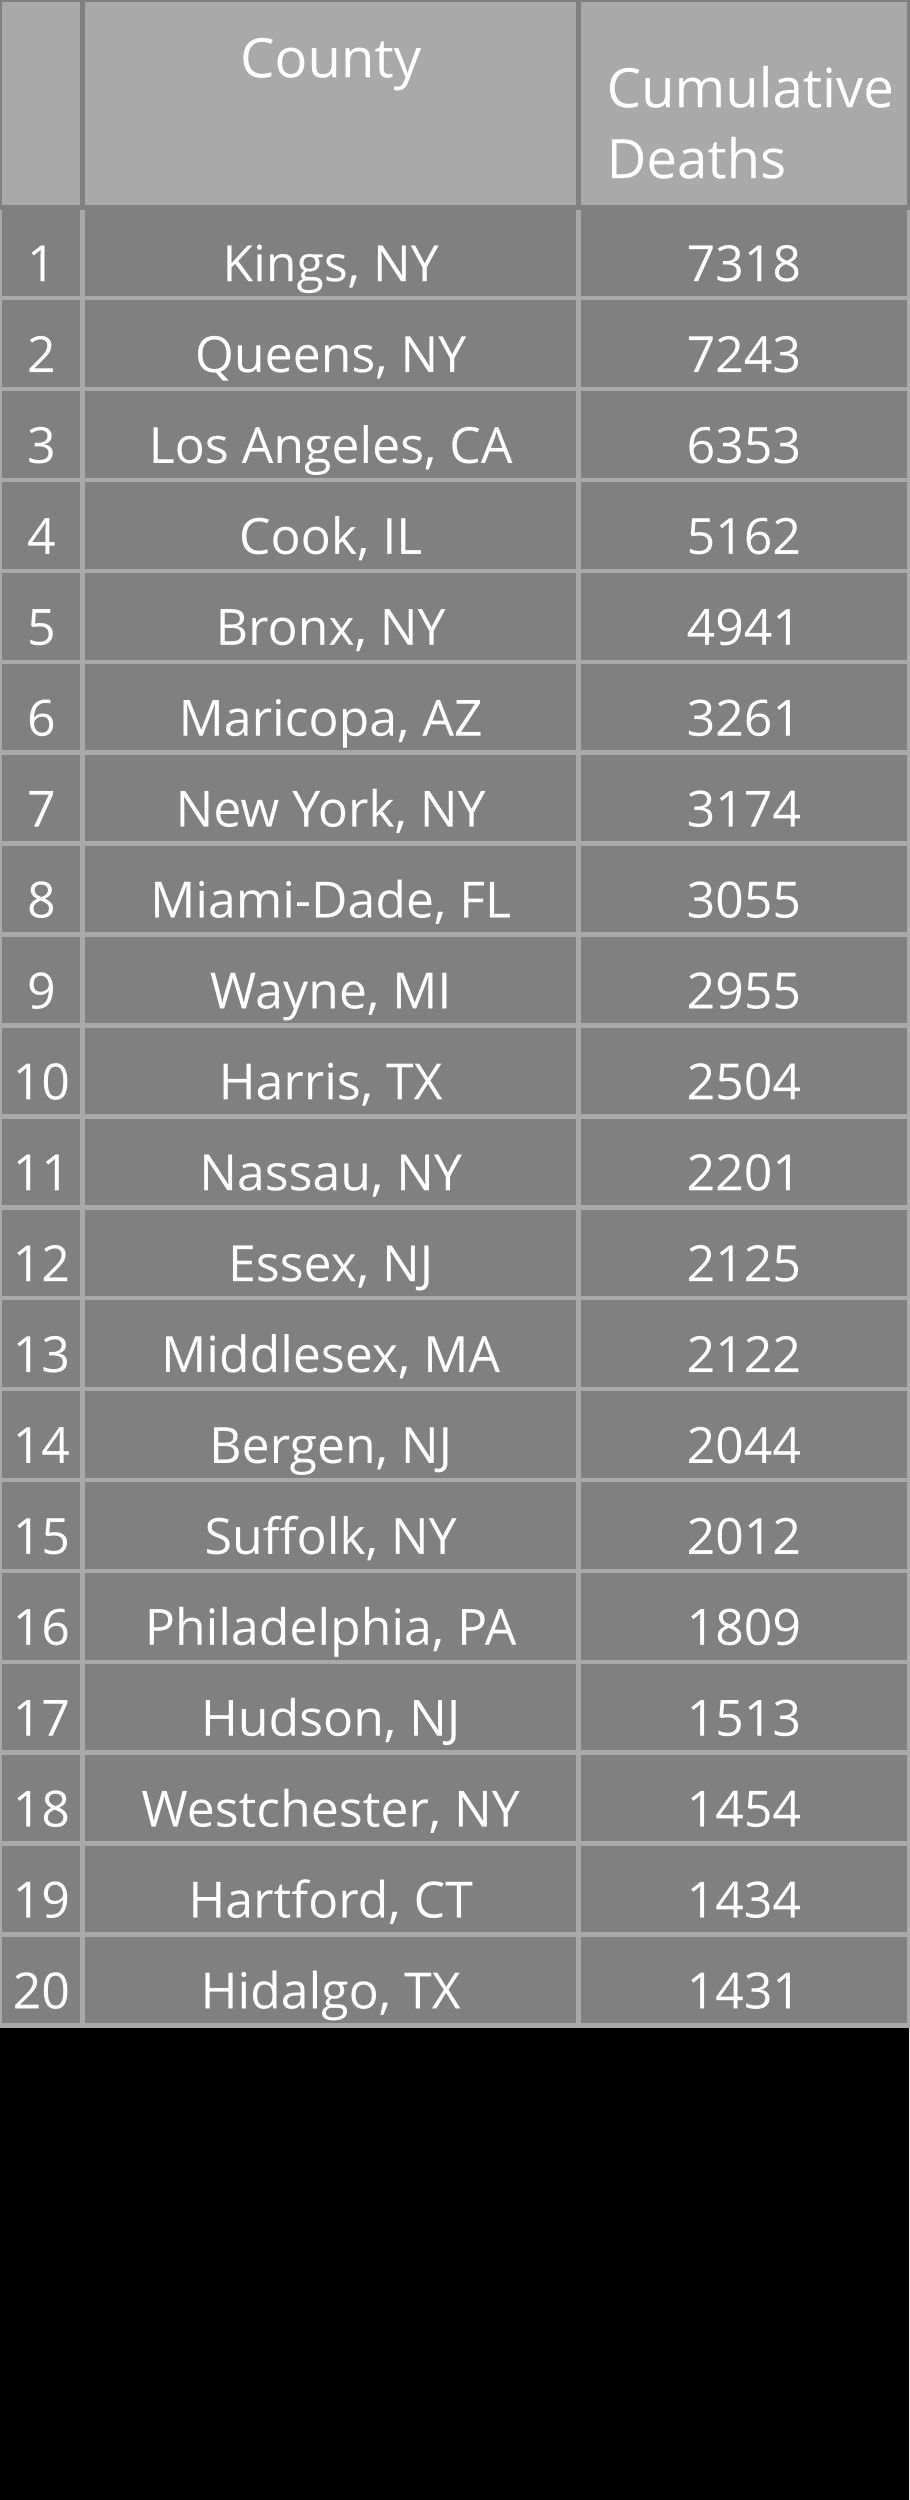
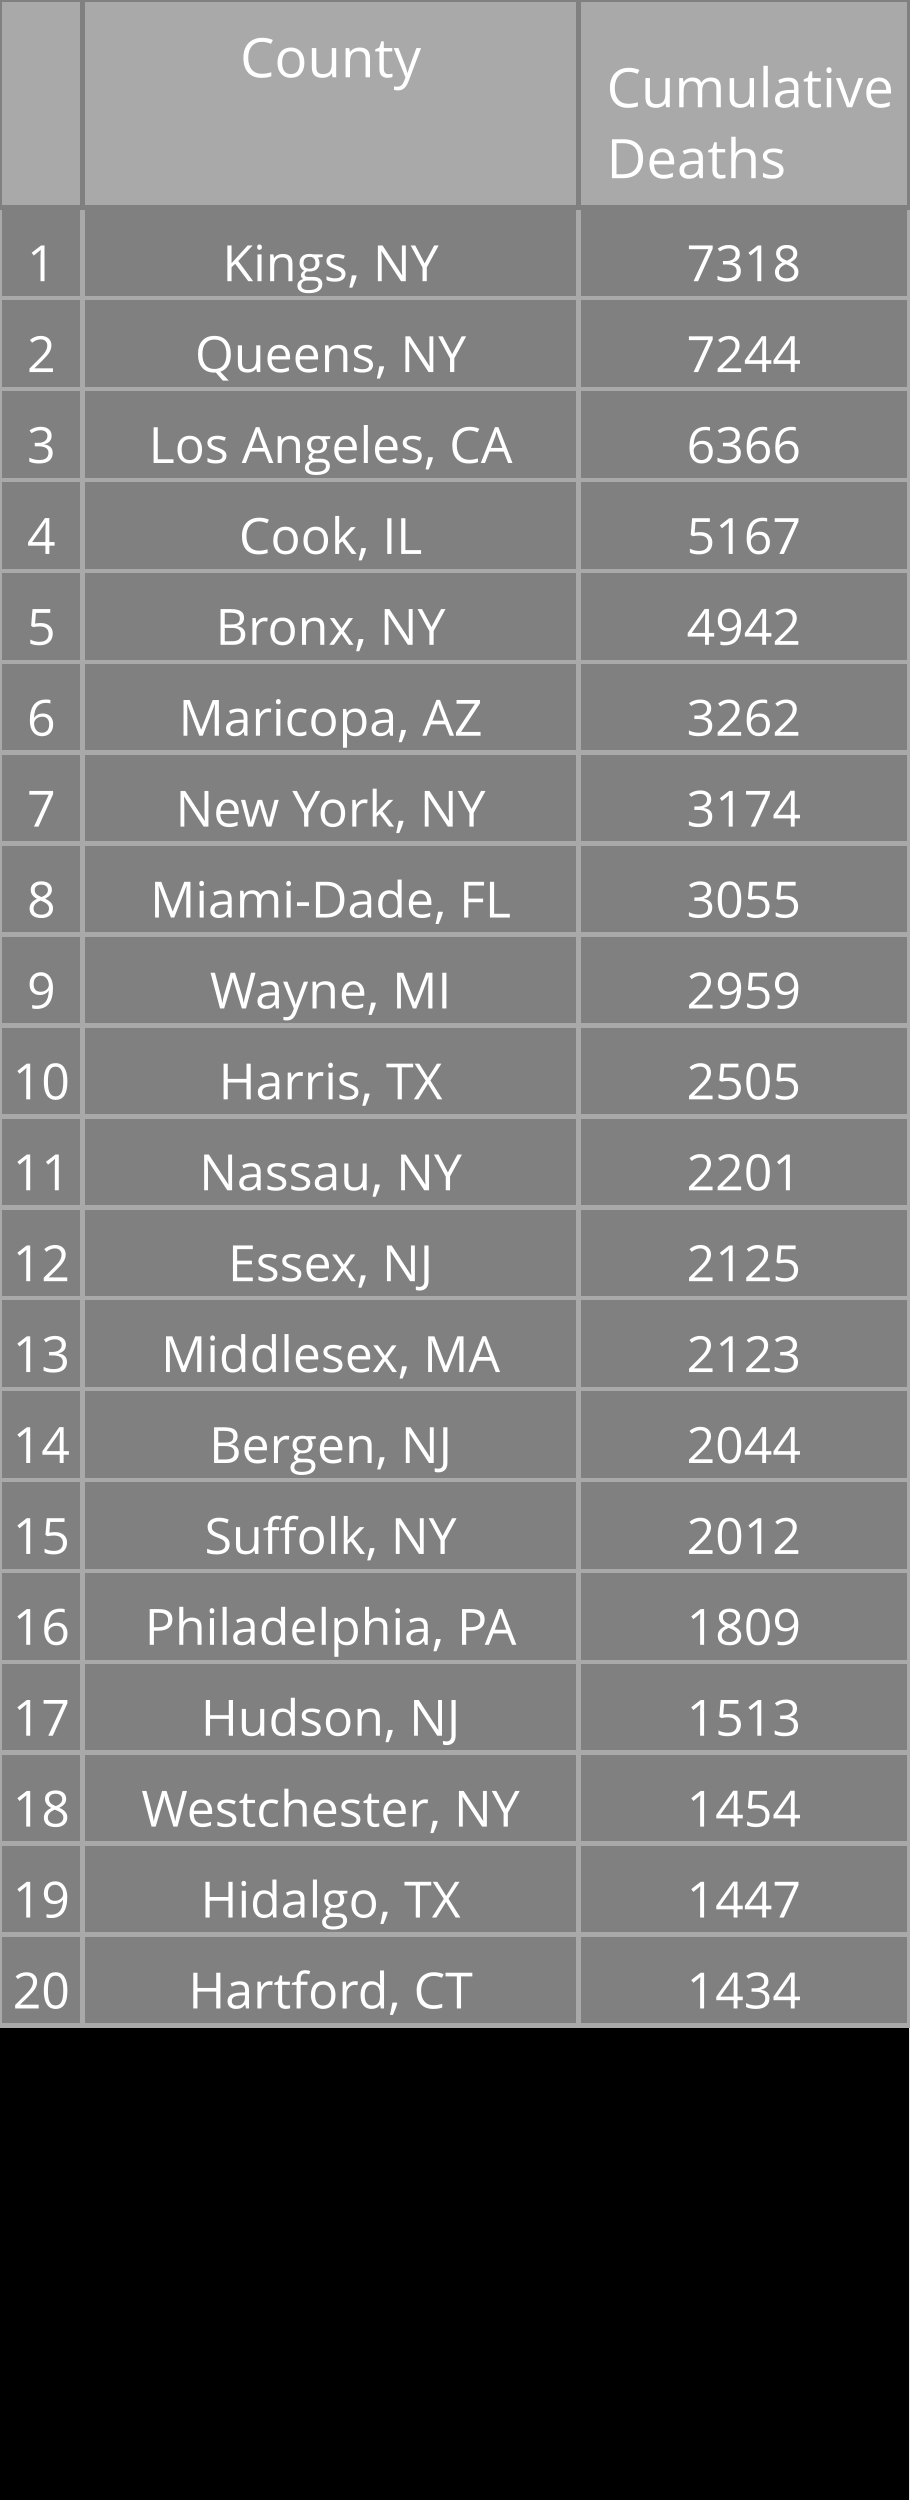
<svg xmlns="http://www.w3.org/2000/svg" class="main-svg" width="200" height="550" style="" viewBox="0 0 200 550">
  <rect x="0" y="0" width="200" height="550" style="fill: rgb(0, 0, 0); fill-opacity: 1;" />
-   <defs id="defs-e28b32">
+   <defs id="defs-f983ac">
    <g class="clips" />
    <g class="gradients" />
  </defs>
  <g class="bglayer" />
  <g class="layer-below">
    <g class="imagelayer" />
    <g class="shapelayer" />
  </g>
  <g class="cartesianlayer" />
  <g class="polarlayer" />
  <g class="ternarylayer" />
  <g class="geolayer" />
  <g class="funnelarealayer" />
  <g class="pielayer" />
  <g class="treemaplayer" />
  <g class="sunburstlayer" />
  <g class="glimages" />
  <g class="table" overflow="visible" width="200" height="550" transform="translate(0,0)" style="box-sizing: content-box; position: absolute; left: 0px; overflow: visible; shape-rendering: crispedges; pointer-events: all;">
-     <g class="table-control-view" transform="translate(0 0)" clip-path="url('#clipe28b32_scrollAreaBottomClip_e5e888true')" style="box-sizing: content-box;">
+     <g class="table-control-view" transform="translate(0 0)" clip-path="url('#clipf983ac_scrollAreaBottomClip_6ec0b0true')" style="box-sizing: content-box;">
      <rect class="scroll-background" fill="none" width="200" height="550" />
-       <g class="y-column" transform="translate(0 0)" clip-path="url('#clipe28b32_columnBoundaryClippath_e5e888true_0')">
+       <g class="y-column" transform="translate(0 0)" clip-path="url('#clipf983ac_columnBoundaryClippath_6ec0b0true_0')">
        <g class="column-block" id="cells1" style="cursor: default;" transform="translate(0 0)">
          <g class="column-cells">
            <g class="column-cell" transform="translate(0 45.60938)">
              <rect class="cell-rect" width="18.182" stroke-width="1" style="stroke: rgb(169, 169, 169); stroke-opacity: 1; fill: rgb(128, 128, 128); fill-opacity: 1;" height="20" />
              <g class="cell-text-holder" transform="translate(9.090909 8)" text-anchor="middle" style="shape-rendering: geometricprecision;">
                <text class="cell-text" dy="0.75em" style="cursor: auto; font-family: 'Open Sans', verdana, arial, sans-serif; font-size: 11px; fill: rgb(255, 255, 255); fill-opacity: 1;">1</text>
              </g>
            </g>
            <g class="column-cell" transform="translate(0 65.60938)">
              <rect class="cell-rect" width="18.182" stroke-width="1" style="stroke: rgb(169, 169, 169); stroke-opacity: 1; fill: rgb(128, 128, 128); fill-opacity: 1;" height="20" />
              <g class="cell-text-holder" transform="translate(9.090909 8)" text-anchor="middle" style="shape-rendering: geometricprecision;">
                <text class="cell-text" dy="0.75em" style="cursor: auto; font-family: 'Open Sans', verdana, arial, sans-serif; font-size: 11px; fill: rgb(255, 255, 255); fill-opacity: 1;">2</text>
              </g>
            </g>
            <g class="column-cell" transform="translate(0 85.60938)">
              <rect class="cell-rect" width="18.182" stroke-width="1" style="stroke: rgb(169, 169, 169); stroke-opacity: 1; fill: rgb(128, 128, 128); fill-opacity: 1;" height="20" />
              <g class="cell-text-holder" transform="translate(9.090909 8)" text-anchor="middle" style="shape-rendering: geometricprecision;">
                <text class="cell-text" dy="0.75em" style="cursor: auto; font-family: 'Open Sans', verdana, arial, sans-serif; font-size: 11px; fill: rgb(255, 255, 255); fill-opacity: 1;">3</text>
              </g>
            </g>
            <g class="column-cell" transform="translate(0 105.6094)">
              <rect class="cell-rect" width="18.182" stroke-width="1" style="stroke: rgb(169, 169, 169); stroke-opacity: 1; fill: rgb(128, 128, 128); fill-opacity: 1;" height="20" />
              <g class="cell-text-holder" transform="translate(9.090909 8)" text-anchor="middle" style="shape-rendering: geometricprecision;">
                <text class="cell-text" dy="0.75em" style="cursor: auto; font-family: 'Open Sans', verdana, arial, sans-serif; font-size: 11px; fill: rgb(255, 255, 255); fill-opacity: 1;">4</text>
              </g>
            </g>
            <g class="column-cell" transform="translate(0 125.6094)">
              <rect class="cell-rect" width="18.182" stroke-width="1" style="stroke: rgb(169, 169, 169); stroke-opacity: 1; fill: rgb(128, 128, 128); fill-opacity: 1;" height="20" />
              <g class="cell-text-holder" transform="translate(9.090909 8)" text-anchor="middle" style="shape-rendering: geometricprecision;">
                <text class="cell-text" dy="0.75em" style="cursor: auto; font-family: 'Open Sans', verdana, arial, sans-serif; font-size: 11px; fill: rgb(255, 255, 255); fill-opacity: 1;">5</text>
              </g>
            </g>
            <g class="column-cell" transform="translate(0 145.6094)">
              <rect class="cell-rect" width="18.182" stroke-width="1" style="stroke: rgb(169, 169, 169); stroke-opacity: 1; fill: rgb(128, 128, 128); fill-opacity: 1;" height="20" />
              <g class="cell-text-holder" transform="translate(9.090909 8)" text-anchor="middle" style="shape-rendering: geometricprecision;">
                <text class="cell-text" dy="0.75em" style="cursor: auto; font-family: 'Open Sans', verdana, arial, sans-serif; font-size: 11px; fill: rgb(255, 255, 255); fill-opacity: 1;">6</text>
              </g>
            </g>
            <g class="column-cell" transform="translate(0 165.6094)">
              <rect class="cell-rect" width="18.182" stroke-width="1" style="stroke: rgb(169, 169, 169); stroke-opacity: 1; fill: rgb(128, 128, 128); fill-opacity: 1;" height="20" />
              <g class="cell-text-holder" transform="translate(9.090909 8)" text-anchor="middle" style="shape-rendering: geometricprecision;">
                <text class="cell-text" dy="0.75em" style="cursor: auto; font-family: 'Open Sans', verdana, arial, sans-serif; font-size: 11px; fill: rgb(255, 255, 255); fill-opacity: 1;">7</text>
              </g>
            </g>
            <g class="column-cell" transform="translate(0 185.6094)">
              <rect class="cell-rect" width="18.182" stroke-width="1" style="stroke: rgb(169, 169, 169); stroke-opacity: 1; fill: rgb(128, 128, 128); fill-opacity: 1;" height="20" />
              <g class="cell-text-holder" transform="translate(9.090909 8)" text-anchor="middle" style="shape-rendering: geometricprecision;">
                <text class="cell-text" dy="0.75em" style="cursor: auto; font-family: 'Open Sans', verdana, arial, sans-serif; font-size: 11px; fill: rgb(255, 255, 255); fill-opacity: 1;">8</text>
              </g>
            </g>
            <g class="column-cell" transform="translate(0 205.6094)">
              <rect class="cell-rect" width="18.182" stroke-width="1" style="stroke: rgb(169, 169, 169); stroke-opacity: 1; fill: rgb(128, 128, 128); fill-opacity: 1;" height="20" />
              <g class="cell-text-holder" transform="translate(9.090909 8)" text-anchor="middle" style="shape-rendering: geometricprecision;">
                <text class="cell-text" dy="0.75em" style="cursor: auto; font-family: 'Open Sans', verdana, arial, sans-serif; font-size: 11px; fill: rgb(255, 255, 255); fill-opacity: 1;">9</text>
              </g>
            </g>
            <g class="column-cell" transform="translate(0 225.6094)">
              <rect class="cell-rect" width="18.182" stroke-width="1" style="stroke: rgb(169, 169, 169); stroke-opacity: 1; fill: rgb(128, 128, 128); fill-opacity: 1;" height="20" />
              <g class="cell-text-holder" transform="translate(9.090909 8)" text-anchor="middle" style="shape-rendering: geometricprecision;">
                <text class="cell-text" dy="0.75em" style="cursor: auto; font-family: 'Open Sans', verdana, arial, sans-serif; font-size: 11px; fill: rgb(255, 255, 255); fill-opacity: 1;">10</text>
              </g>
            </g>
            <g class="column-cell" transform="translate(0 245.6094)">
              <rect class="cell-rect" width="18.182" stroke-width="1" style="stroke: rgb(169, 169, 169); stroke-opacity: 1; fill: rgb(128, 128, 128); fill-opacity: 1;" height="20" />
              <g class="cell-text-holder" transform="translate(9.090909 8)" text-anchor="middle" style="shape-rendering: geometricprecision;">
                <text class="cell-text" dy="0.75em" style="cursor: auto; font-family: 'Open Sans', verdana, arial, sans-serif; font-size: 11px; fill: rgb(255, 255, 255); fill-opacity: 1;">11</text>
              </g>
            </g>
            <g class="column-cell" transform="translate(0 265.6094)">
              <rect class="cell-rect" width="18.182" stroke-width="1" style="stroke: rgb(169, 169, 169); stroke-opacity: 1; fill: rgb(128, 128, 128); fill-opacity: 1;" height="20" />
              <g class="cell-text-holder" transform="translate(9.090909 8)" text-anchor="middle" style="shape-rendering: geometricprecision;">
                <text class="cell-text" dy="0.75em" style="cursor: auto; font-family: 'Open Sans', verdana, arial, sans-serif; font-size: 11px; fill: rgb(255, 255, 255); fill-opacity: 1;">12</text>
              </g>
            </g>
            <g class="column-cell" transform="translate(0 285.6094)">
              <rect class="cell-rect" width="18.182" stroke-width="1" style="stroke: rgb(169, 169, 169); stroke-opacity: 1; fill: rgb(128, 128, 128); fill-opacity: 1;" height="20" />
              <g class="cell-text-holder" transform="translate(9.090909 8)" text-anchor="middle" style="shape-rendering: geometricprecision;">
                <text class="cell-text" dy="0.75em" style="cursor: auto; font-family: 'Open Sans', verdana, arial, sans-serif; font-size: 11px; fill: rgb(255, 255, 255); fill-opacity: 1;">13</text>
              </g>
            </g>
            <g class="column-cell" transform="translate(0 305.6094)">
              <rect class="cell-rect" width="18.182" stroke-width="1" style="stroke: rgb(169, 169, 169); stroke-opacity: 1; fill: rgb(128, 128, 128); fill-opacity: 1;" height="20" />
              <g class="cell-text-holder" transform="translate(9.090909 8)" text-anchor="middle" style="shape-rendering: geometricprecision;">
                <text class="cell-text" dy="0.75em" style="cursor: auto; font-family: 'Open Sans', verdana, arial, sans-serif; font-size: 11px; fill: rgb(255, 255, 255); fill-opacity: 1;">14</text>
              </g>
            </g>
            <g class="column-cell" transform="translate(0 325.6094)">
              <rect class="cell-rect" width="18.182" stroke-width="1" style="stroke: rgb(169, 169, 169); stroke-opacity: 1; fill: rgb(128, 128, 128); fill-opacity: 1;" height="20" />
              <g class="cell-text-holder" transform="translate(9.090909 8)" text-anchor="middle" style="shape-rendering: geometricprecision;">
                <text class="cell-text" dy="0.75em" style="cursor: auto; font-family: 'Open Sans', verdana, arial, sans-serif; font-size: 11px; fill: rgb(255, 255, 255); fill-opacity: 1;">15</text>
              </g>
            </g>
            <g class="column-cell" transform="translate(0 345.6094)">
              <rect class="cell-rect" width="18.182" stroke-width="1" style="stroke: rgb(169, 169, 169); stroke-opacity: 1; fill: rgb(128, 128, 128); fill-opacity: 1;" height="20" />
              <g class="cell-text-holder" transform="translate(9.090909 8)" text-anchor="middle" style="shape-rendering: geometricprecision;">
                <text class="cell-text" dy="0.75em" style="cursor: auto; font-family: 'Open Sans', verdana, arial, sans-serif; font-size: 11px; fill: rgb(255, 255, 255); fill-opacity: 1;">16</text>
              </g>
            </g>
            <g class="column-cell" transform="translate(0 365.6094)">
              <rect class="cell-rect" width="18.182" stroke-width="1" style="stroke: rgb(169, 169, 169); stroke-opacity: 1; fill: rgb(128, 128, 128); fill-opacity: 1;" height="20" />
              <g class="cell-text-holder" transform="translate(9.090909 8)" text-anchor="middle" style="shape-rendering: geometricprecision;">
                <text class="cell-text" dy="0.75em" style="cursor: auto; font-family: 'Open Sans', verdana, arial, sans-serif; font-size: 11px; fill: rgb(255, 255, 255); fill-opacity: 1;">17</text>
              </g>
            </g>
            <g class="column-cell" transform="translate(0 385.6094)">
              <rect class="cell-rect" width="18.182" stroke-width="1" style="stroke: rgb(169, 169, 169); stroke-opacity: 1; fill: rgb(128, 128, 128); fill-opacity: 1;" height="20" />
              <g class="cell-text-holder" transform="translate(9.090909 8)" text-anchor="middle" style="shape-rendering: geometricprecision;">
                <text class="cell-text" dy="0.75em" style="cursor: auto; font-family: 'Open Sans', verdana, arial, sans-serif; font-size: 11px; fill: rgb(255, 255, 255); fill-opacity: 1;">18</text>
              </g>
            </g>
            <g class="column-cell" transform="translate(0 405.6094)">
              <rect class="cell-rect" width="18.182" stroke-width="1" style="stroke: rgb(169, 169, 169); stroke-opacity: 1; fill: rgb(128, 128, 128); fill-opacity: 1;" height="20" />
              <g class="cell-text-holder" transform="translate(9.090909 8)" text-anchor="middle" style="shape-rendering: geometricprecision;">
                <text class="cell-text" dy="0.75em" style="cursor: auto; font-family: 'Open Sans', verdana, arial, sans-serif; font-size: 11px; fill: rgb(255, 255, 255); fill-opacity: 1;">19</text>
              </g>
            </g>
            <g class="column-cell" transform="translate(0 425.6094)">
              <rect class="cell-rect" width="18.182" stroke-width="1" style="stroke: rgb(169, 169, 169); stroke-opacity: 1; fill: rgb(128, 128, 128); fill-opacity: 1;" height="20" />
              <g class="cell-text-holder" transform="translate(9.090909 8)" text-anchor="middle" style="shape-rendering: geometricprecision;">
                <text class="cell-text" dy="0.75em" style="cursor: auto; font-family: 'Open Sans', verdana, arial, sans-serif; font-size: 11px; fill: rgb(255, 255, 255); fill-opacity: 1;">20</text>
              </g>
            </g>
          </g>
        </g>
        <g class="column-block" id="cells2" style="cursor: default;" transform="translate(0 0)">
          <g class="column-cells" />
        </g>
        <g class="column-block" id="header" style="cursor: ew-resize;">
          <g class="column-cells">
            <g class="column-cell" transform="translate(0 0)">
              <rect class="cell-rect" width="18.182" stroke-width="1" style="stroke: rgb(128, 128, 128); stroke-opacity: 1; fill: rgb(169, 169, 169); fill-opacity: 1;" height="45.609" />
              <g class="cell-text-holder" transform="translate(9.090909 8)" text-anchor="middle" style="shape-rendering: geometricprecision;">
                <text class="cell-text" dy="0.75em" style="cursor: auto; font-family: 'Open Sans', verdana, arial, sans-serif; font-size: 12px; fill: rgb(255, 255, 255); fill-opacity: 1;" />
              </g>
            </g>
          </g>
        </g>
        <g class="column-boundary" />
-         <clipPath class="column-boundary-clippath" id="clipe28b32_columnBoundaryClippath_e5e888true_0">
+         <clipPath class="column-boundary-clippath" id="clipf983ac_columnBoundaryClippath_6ec0b0true_0">
          <rect class="column-boundary-rect" fill="none" width="20.182" height="557" x="-1" y="-1" />
        </clipPath>
      </g>
-       <g class="y-column" transform="translate(18.18182 0)" clip-path="url('#clipe28b32_columnBoundaryClippath_e5e888true_1')">
+       <g class="y-column" transform="translate(18.18182 0)" clip-path="url('#clipf983ac_columnBoundaryClippath_6ec0b0true_1')">
        <g class="column-block" id="cells1" style="cursor: default;" transform="translate(0 0)">
          <g class="column-cells">
            <g class="column-cell" transform="translate(0 45.60938)">
              <rect class="cell-rect" width="109.091" stroke-width="1" style="stroke: rgb(169, 169, 169); stroke-opacity: 1; fill: rgb(128, 128, 128); fill-opacity: 1;" height="20" />
              <g class="cell-text-holder" transform="translate(54.54545 8)" text-anchor="middle" style="shape-rendering: geometricprecision;">
                <text class="cell-text" dy="0.75em" x="0" y="0" style="cursor: auto; font-family: 'Open Sans', verdana, arial, sans-serif; font-size: 11px; fill: rgb(255, 255, 255); fill-opacity: 1; white-space: pre;">Kings, NY</text>
              </g>
            </g>
            <g class="column-cell" transform="translate(0 65.60938)">
              <rect class="cell-rect" width="109.091" stroke-width="1" style="stroke: rgb(169, 169, 169); stroke-opacity: 1; fill: rgb(128, 128, 128); fill-opacity: 1;" height="20" />
              <g class="cell-text-holder" transform="translate(54.54545 8)" text-anchor="middle" style="shape-rendering: geometricprecision;">
                <text class="cell-text" dy="0.75em" x="0" y="0" style="cursor: auto; font-family: 'Open Sans', verdana, arial, sans-serif; font-size: 11px; fill: rgb(255, 255, 255); fill-opacity: 1; white-space: pre;">Queens, NY</text>
              </g>
            </g>
            <g class="column-cell" transform="translate(0 85.60938)">
              <rect class="cell-rect" width="109.091" stroke-width="1" style="stroke: rgb(169, 169, 169); stroke-opacity: 1; fill: rgb(128, 128, 128); fill-opacity: 1;" height="20" />
              <g class="cell-text-holder" transform="translate(54.54545 8)" text-anchor="middle" style="shape-rendering: geometricprecision;">
                <text class="cell-text" dy="0.75em" x="0" y="0" style="cursor: auto; font-family: 'Open Sans', verdana, arial, sans-serif; font-size: 11px; fill: rgb(255, 255, 255); fill-opacity: 1; white-space: pre;">Los Angeles, CA</text>
              </g>
            </g>
            <g class="column-cell" transform="translate(0 105.6094)">
              <rect class="cell-rect" width="109.091" stroke-width="1" style="stroke: rgb(169, 169, 169); stroke-opacity: 1; fill: rgb(128, 128, 128); fill-opacity: 1;" height="20" />
              <g class="cell-text-holder" transform="translate(54.54545 8)" text-anchor="middle" style="shape-rendering: geometricprecision;">
                <text class="cell-text" dy="0.75em" x="0" y="0" style="cursor: auto; font-family: 'Open Sans', verdana, arial, sans-serif; font-size: 11px; fill: rgb(255, 255, 255); fill-opacity: 1; white-space: pre;">Cook, IL</text>
              </g>
            </g>
            <g class="column-cell" transform="translate(0 125.6094)">
              <rect class="cell-rect" width="109.091" stroke-width="1" style="stroke: rgb(169, 169, 169); stroke-opacity: 1; fill: rgb(128, 128, 128); fill-opacity: 1;" height="20" />
              <g class="cell-text-holder" transform="translate(54.54545 8)" text-anchor="middle" style="shape-rendering: geometricprecision;">
                <text class="cell-text" dy="0.75em" x="0" y="0" style="cursor: auto; font-family: 'Open Sans', verdana, arial, sans-serif; font-size: 11px; fill: rgb(255, 255, 255); fill-opacity: 1; white-space: pre;">Bronx, NY</text>
              </g>
            </g>
            <g class="column-cell" transform="translate(0 145.6094)">
              <rect class="cell-rect" width="109.091" stroke-width="1" style="stroke: rgb(169, 169, 169); stroke-opacity: 1; fill: rgb(128, 128, 128); fill-opacity: 1;" height="20" />
              <g class="cell-text-holder" transform="translate(54.54545 8)" text-anchor="middle" style="shape-rendering: geometricprecision;">
                <text class="cell-text" dy="0.75em" x="0" y="0" style="cursor: auto; font-family: 'Open Sans', verdana, arial, sans-serif; font-size: 11px; fill: rgb(255, 255, 255); fill-opacity: 1; white-space: pre;">Maricopa, AZ</text>
              </g>
            </g>
            <g class="column-cell" transform="translate(0 165.6094)">
              <rect class="cell-rect" width="109.091" stroke-width="1" style="stroke: rgb(169, 169, 169); stroke-opacity: 1; fill: rgb(128, 128, 128); fill-opacity: 1;" height="20" />
              <g class="cell-text-holder" transform="translate(54.54545 8)" text-anchor="middle" style="shape-rendering: geometricprecision;">
                <text class="cell-text" dy="0.75em" x="0" y="0" style="cursor: auto; font-family: 'Open Sans', verdana, arial, sans-serif; font-size: 11px; fill: rgb(255, 255, 255); fill-opacity: 1; white-space: pre;">New York, NY</text>
              </g>
            </g>
            <g class="column-cell" transform="translate(0 185.6094)">
              <rect class="cell-rect" width="109.091" stroke-width="1" style="stroke: rgb(169, 169, 169); stroke-opacity: 1; fill: rgb(128, 128, 128); fill-opacity: 1;" height="20" />
              <g class="cell-text-holder" transform="translate(54.54545 8)" text-anchor="middle" style="shape-rendering: geometricprecision;">
                <text class="cell-text" dy="0.75em" x="0" y="0" style="cursor: auto; font-family: 'Open Sans', verdana, arial, sans-serif; font-size: 11px; fill: rgb(255, 255, 255); fill-opacity: 1; white-space: pre;">Miami-Dade, FL</text>
              </g>
            </g>
            <g class="column-cell" transform="translate(0 205.6094)">
              <rect class="cell-rect" width="109.091" stroke-width="1" style="stroke: rgb(169, 169, 169); stroke-opacity: 1; fill: rgb(128, 128, 128); fill-opacity: 1;" height="20" />
              <g class="cell-text-holder" transform="translate(54.54545 8)" text-anchor="middle" style="shape-rendering: geometricprecision;">
                <text class="cell-text" dy="0.75em" x="0" y="0" style="cursor: auto; font-family: 'Open Sans', verdana, arial, sans-serif; font-size: 11px; fill: rgb(255, 255, 255); fill-opacity: 1; white-space: pre;">Wayne, MI</text>
              </g>
            </g>
            <g class="column-cell" transform="translate(0 225.6094)">
              <rect class="cell-rect" width="109.091" stroke-width="1" style="stroke: rgb(169, 169, 169); stroke-opacity: 1; fill: rgb(128, 128, 128); fill-opacity: 1;" height="20" />
              <g class="cell-text-holder" transform="translate(54.54545 8)" text-anchor="middle" style="shape-rendering: geometricprecision;">
                <text class="cell-text" dy="0.75em" x="0" y="0" style="cursor: auto; font-family: 'Open Sans', verdana, arial, sans-serif; font-size: 11px; fill: rgb(255, 255, 255); fill-opacity: 1; white-space: pre;">Harris, TX</text>
              </g>
            </g>
            <g class="column-cell" transform="translate(0 245.6094)">
              <rect class="cell-rect" width="109.091" stroke-width="1" style="stroke: rgb(169, 169, 169); stroke-opacity: 1; fill: rgb(128, 128, 128); fill-opacity: 1;" height="20" />
              <g class="cell-text-holder" transform="translate(54.54545 8)" text-anchor="middle" style="shape-rendering: geometricprecision;">
                <text class="cell-text" dy="0.75em" x="0" y="0" style="cursor: auto; font-family: 'Open Sans', verdana, arial, sans-serif; font-size: 11px; fill: rgb(255, 255, 255); fill-opacity: 1; white-space: pre;">Nassau, NY</text>
              </g>
            </g>
            <g class="column-cell" transform="translate(0 265.6094)">
              <rect class="cell-rect" width="109.091" stroke-width="1" style="stroke: rgb(169, 169, 169); stroke-opacity: 1; fill: rgb(128, 128, 128); fill-opacity: 1;" height="20" />
              <g class="cell-text-holder" transform="translate(54.54545 8)" text-anchor="middle" style="shape-rendering: geometricprecision;">
                <text class="cell-text" dy="0.75em" x="0" y="0" style="cursor: auto; font-family: 'Open Sans', verdana, arial, sans-serif; font-size: 11px; fill: rgb(255, 255, 255); fill-opacity: 1; white-space: pre;">Essex, NJ</text>
              </g>
            </g>
            <g class="column-cell" transform="translate(0 285.6094)">
              <rect class="cell-rect" width="109.091" stroke-width="1" style="stroke: rgb(169, 169, 169); stroke-opacity: 1; fill: rgb(128, 128, 128); fill-opacity: 1;" height="20" />
              <g class="cell-text-holder" transform="translate(54.54545 8)" text-anchor="middle" style="shape-rendering: geometricprecision;">
                <text class="cell-text" dy="0.75em" x="0" y="0" style="cursor: auto; font-family: 'Open Sans', verdana, arial, sans-serif; font-size: 11px; fill: rgb(255, 255, 255); fill-opacity: 1; white-space: pre;">Middlesex, MA</text>
              </g>
            </g>
            <g class="column-cell" transform="translate(0 305.6094)">
              <rect class="cell-rect" width="109.091" stroke-width="1" style="stroke: rgb(169, 169, 169); stroke-opacity: 1; fill: rgb(128, 128, 128); fill-opacity: 1;" height="20" />
              <g class="cell-text-holder" transform="translate(54.54545 8)" text-anchor="middle" style="shape-rendering: geometricprecision;">
                <text class="cell-text" dy="0.75em" x="0" y="0" style="cursor: auto; font-family: 'Open Sans', verdana, arial, sans-serif; font-size: 11px; fill: rgb(255, 255, 255); fill-opacity: 1; white-space: pre;">Bergen, NJ</text>
              </g>
            </g>
            <g class="column-cell" transform="translate(0 325.6094)">
              <rect class="cell-rect" width="109.091" stroke-width="1" style="stroke: rgb(169, 169, 169); stroke-opacity: 1; fill: rgb(128, 128, 128); fill-opacity: 1;" height="20" />
              <g class="cell-text-holder" transform="translate(54.54545 8)" text-anchor="middle" style="shape-rendering: geometricprecision;">
                <text class="cell-text" dy="0.75em" x="0" y="0" style="cursor: auto; font-family: 'Open Sans', verdana, arial, sans-serif; font-size: 11px; fill: rgb(255, 255, 255); fill-opacity: 1; white-space: pre;">Suffolk, NY</text>
              </g>
            </g>
            <g class="column-cell" transform="translate(0 345.6094)">
              <rect class="cell-rect" width="109.091" stroke-width="1" style="stroke: rgb(169, 169, 169); stroke-opacity: 1; fill: rgb(128, 128, 128); fill-opacity: 1;" height="20" />
              <g class="cell-text-holder" transform="translate(54.54545 8)" text-anchor="middle" style="shape-rendering: geometricprecision;">
                <text class="cell-text" dy="0.75em" x="0" y="0" style="cursor: auto; font-family: 'Open Sans', verdana, arial, sans-serif; font-size: 11px; fill: rgb(255, 255, 255); fill-opacity: 1; white-space: pre;">Philadelphia, PA</text>
              </g>
            </g>
            <g class="column-cell" transform="translate(0 365.6094)">
              <rect class="cell-rect" width="109.091" stroke-width="1" style="stroke: rgb(169, 169, 169); stroke-opacity: 1; fill: rgb(128, 128, 128); fill-opacity: 1;" height="20" />
              <g class="cell-text-holder" transform="translate(54.54545 8)" text-anchor="middle" style="shape-rendering: geometricprecision;">
                <text class="cell-text" dy="0.75em" x="0" y="0" style="cursor: auto; font-family: 'Open Sans', verdana, arial, sans-serif; font-size: 11px; fill: rgb(255, 255, 255); fill-opacity: 1; white-space: pre;">Hudson, NJ</text>
              </g>
            </g>
            <g class="column-cell" transform="translate(0 385.6094)">
              <rect class="cell-rect" width="109.091" stroke-width="1" style="stroke: rgb(169, 169, 169); stroke-opacity: 1; fill: rgb(128, 128, 128); fill-opacity: 1;" height="20" />
              <g class="cell-text-holder" transform="translate(54.54545 8)" text-anchor="middle" style="shape-rendering: geometricprecision;">
                <text class="cell-text" dy="0.75em" x="0" y="0" style="cursor: auto; font-family: 'Open Sans', verdana, arial, sans-serif; font-size: 11px; fill: rgb(255, 255, 255); fill-opacity: 1; white-space: pre;">Westchester, NY</text>
              </g>
            </g>
            <g class="column-cell" transform="translate(0 405.6094)">
              <rect class="cell-rect" width="109.091" stroke-width="1" style="stroke: rgb(169, 169, 169); stroke-opacity: 1; fill: rgb(128, 128, 128); fill-opacity: 1;" height="20" />
              <g class="cell-text-holder" transform="translate(54.54545 8)" text-anchor="middle" style="shape-rendering: geometricprecision;">
+                 <text class="cell-text" dy="0.75em" x="0" y="0" style="cursor: auto; font-family: 'Open Sans', verdana, arial, sans-serif; font-size: 11px; fill: rgb(255, 255, 255); fill-opacity: 1; white-space: pre;">Hidalgo, TX</text>
+               </g>
+             </g>
+             <g class="column-cell" transform="translate(0 425.6094)">
+               <rect class="cell-rect" width="109.091" stroke-width="1" style="stroke: rgb(169, 169, 169); stroke-opacity: 1; fill: rgb(128, 128, 128); fill-opacity: 1;" height="20" />
+               <g class="cell-text-holder" transform="translate(54.54545 8)" text-anchor="middle" style="shape-rendering: geometricprecision;">
                <text class="cell-text" dy="0.75em" x="0" y="0" style="cursor: auto; font-family: 'Open Sans', verdana, arial, sans-serif; font-size: 11px; fill: rgb(255, 255, 255); fill-opacity: 1; white-space: pre;">Hartford, CT</text>
-               </g>
-             </g>
-             <g class="column-cell" transform="translate(0 425.6094)">
-               <rect class="cell-rect" width="109.091" stroke-width="1" style="stroke: rgb(169, 169, 169); stroke-opacity: 1; fill: rgb(128, 128, 128); fill-opacity: 1;" height="20" />
-               <g class="cell-text-holder" transform="translate(54.54545 8)" text-anchor="middle" style="shape-rendering: geometricprecision;">
-                 <text class="cell-text" dy="0.75em" x="0" y="0" style="cursor: auto; font-family: 'Open Sans', verdana, arial, sans-serif; font-size: 11px; fill: rgb(255, 255, 255); fill-opacity: 1; white-space: pre;">Hidalgo, TX</text>
              </g>
            </g>
          </g>
        </g>
        <g class="column-block" id="cells2" style="cursor: default;" transform="translate(0 0)">
          <g class="column-cells" />
        </g>
        <g class="column-block" id="header" style="cursor: ew-resize;">
          <g class="column-cells">
            <g class="column-cell" transform="translate(0 0)">
              <rect class="cell-rect" width="109.091" stroke-width="1" style="stroke: rgb(128, 128, 128); stroke-opacity: 1; fill: rgb(169, 169, 169); fill-opacity: 1;" height="45.609" />
              <g class="cell-text-holder" transform="translate(54.54545 8)" text-anchor="middle" style="shape-rendering: geometricprecision;">
                <text class="cell-text" dy="0.75em" style="cursor: auto; font-family: 'Open Sans', verdana, arial, sans-serif; font-size: 12px; fill: rgb(255, 255, 255); fill-opacity: 1;">County</text>
              </g>
            </g>
          </g>
        </g>
        <g class="column-boundary" />
-         <clipPath class="column-boundary-clippath" id="clipe28b32_columnBoundaryClippath_e5e888true_1">
+         <clipPath class="column-boundary-clippath" id="clipf983ac_columnBoundaryClippath_6ec0b0true_1">
          <rect class="column-boundary-rect" fill="none" width="111.091" height="557" x="-1" y="-1" />
        </clipPath>
      </g>
-       <g class="y-column" transform="translate(127.2727 0)" clip-path="url('#clipe28b32_columnBoundaryClippath_e5e888true_2')">
+       <g class="y-column" transform="translate(127.2727 0)" clip-path="url('#clipf983ac_columnBoundaryClippath_6ec0b0true_2')">
        <g class="column-block" id="cells1" style="cursor: default;" transform="translate(0 0)">
          <g class="column-cells">
            <g class="column-cell" transform="translate(0 45.60938)">
              <rect class="cell-rect" width="72.727" stroke-width="1" style="stroke: rgb(169, 169, 169); stroke-opacity: 1; fill: rgb(128, 128, 128); fill-opacity: 1;" height="20" />
              <g class="cell-text-holder" transform="translate(36.36364 8)" text-anchor="middle" style="shape-rendering: geometricprecision;">
                <text class="cell-text" dy="0.75em" style="cursor: auto; font-family: 'Open Sans', verdana, arial, sans-serif; font-size: 11px; fill: rgb(255, 255, 255); fill-opacity: 1;">7318</text>
              </g>
            </g>
            <g class="column-cell" transform="translate(0 65.60938)">
              <rect class="cell-rect" width="72.727" stroke-width="1" style="stroke: rgb(169, 169, 169); stroke-opacity: 1; fill: rgb(128, 128, 128); fill-opacity: 1;" height="20" />
              <g class="cell-text-holder" transform="translate(36.36364 8)" text-anchor="middle" style="shape-rendering: geometricprecision;">
-                 <text class="cell-text" dy="0.75em" style="cursor: auto; font-family: 'Open Sans', verdana, arial, sans-serif; font-size: 11px; fill: rgb(255, 255, 255); fill-opacity: 1;">7243</text>
+                 <text class="cell-text" dy="0.75em" style="cursor: auto; font-family: 'Open Sans', verdana, arial, sans-serif; font-size: 11px; fill: rgb(255, 255, 255); fill-opacity: 1;">7244</text>
              </g>
            </g>
            <g class="column-cell" transform="translate(0 85.60938)">
              <rect class="cell-rect" width="72.727" stroke-width="1" style="stroke: rgb(169, 169, 169); stroke-opacity: 1; fill: rgb(128, 128, 128); fill-opacity: 1;" height="20" />
              <g class="cell-text-holder" transform="translate(36.36364 8)" text-anchor="middle" style="shape-rendering: geometricprecision;">
-                 <text class="cell-text" dy="0.75em" style="cursor: auto; font-family: 'Open Sans', verdana, arial, sans-serif; font-size: 11px; fill: rgb(255, 255, 255); fill-opacity: 1;">6353</text>
+                 <text class="cell-text" dy="0.75em" style="cursor: auto; font-family: 'Open Sans', verdana, arial, sans-serif; font-size: 11px; fill: rgb(255, 255, 255); fill-opacity: 1;">6366</text>
              </g>
            </g>
            <g class="column-cell" transform="translate(0 105.6094)">
              <rect class="cell-rect" width="72.727" stroke-width="1" style="stroke: rgb(169, 169, 169); stroke-opacity: 1; fill: rgb(128, 128, 128); fill-opacity: 1;" height="20" />
              <g class="cell-text-holder" transform="translate(36.36364 8)" text-anchor="middle" style="shape-rendering: geometricprecision;">
-                 <text class="cell-text" dy="0.75em" style="cursor: auto; font-family: 'Open Sans', verdana, arial, sans-serif; font-size: 11px; fill: rgb(255, 255, 255); fill-opacity: 1;">5162</text>
+                 <text class="cell-text" dy="0.75em" style="cursor: auto; font-family: 'Open Sans', verdana, arial, sans-serif; font-size: 11px; fill: rgb(255, 255, 255); fill-opacity: 1;">5167</text>
              </g>
            </g>
            <g class="column-cell" transform="translate(0 125.6094)">
              <rect class="cell-rect" width="72.727" stroke-width="1" style="stroke: rgb(169, 169, 169); stroke-opacity: 1; fill: rgb(128, 128, 128); fill-opacity: 1;" height="20" />
              <g class="cell-text-holder" transform="translate(36.36364 8)" text-anchor="middle" style="shape-rendering: geometricprecision;">
-                 <text class="cell-text" dy="0.75em" style="cursor: auto; font-family: 'Open Sans', verdana, arial, sans-serif; font-size: 11px; fill: rgb(255, 255, 255); fill-opacity: 1;">4941</text>
+                 <text class="cell-text" dy="0.75em" style="cursor: auto; font-family: 'Open Sans', verdana, arial, sans-serif; font-size: 11px; fill: rgb(255, 255, 255); fill-opacity: 1;">4942</text>
              </g>
            </g>
            <g class="column-cell" transform="translate(0 145.6094)">
              <rect class="cell-rect" width="72.727" stroke-width="1" style="stroke: rgb(169, 169, 169); stroke-opacity: 1; fill: rgb(128, 128, 128); fill-opacity: 1;" height="20" />
              <g class="cell-text-holder" transform="translate(36.36364 8)" text-anchor="middle" style="shape-rendering: geometricprecision;">
-                 <text class="cell-text" dy="0.75em" style="cursor: auto; font-family: 'Open Sans', verdana, arial, sans-serif; font-size: 11px; fill: rgb(255, 255, 255); fill-opacity: 1;">3261</text>
+                 <text class="cell-text" dy="0.75em" style="cursor: auto; font-family: 'Open Sans', verdana, arial, sans-serif; font-size: 11px; fill: rgb(255, 255, 255); fill-opacity: 1;">3262</text>
              </g>
            </g>
            <g class="column-cell" transform="translate(0 165.6094)">
              <rect class="cell-rect" width="72.727" stroke-width="1" style="stroke: rgb(169, 169, 169); stroke-opacity: 1; fill: rgb(128, 128, 128); fill-opacity: 1;" height="20" />
              <g class="cell-text-holder" transform="translate(36.36364 8)" text-anchor="middle" style="shape-rendering: geometricprecision;">
                <text class="cell-text" dy="0.75em" style="cursor: auto; font-family: 'Open Sans', verdana, arial, sans-serif; font-size: 11px; fill: rgb(255, 255, 255); fill-opacity: 1;">3174</text>
              </g>
            </g>
            <g class="column-cell" transform="translate(0 185.6094)">
              <rect class="cell-rect" width="72.727" stroke-width="1" style="stroke: rgb(169, 169, 169); stroke-opacity: 1; fill: rgb(128, 128, 128); fill-opacity: 1;" height="20" />
              <g class="cell-text-holder" transform="translate(36.36364 8)" text-anchor="middle" style="shape-rendering: geometricprecision;">
                <text class="cell-text" dy="0.75em" style="cursor: auto; font-family: 'Open Sans', verdana, arial, sans-serif; font-size: 11px; fill: rgb(255, 255, 255); fill-opacity: 1;">3055</text>
              </g>
            </g>
            <g class="column-cell" transform="translate(0 205.6094)">
              <rect class="cell-rect" width="72.727" stroke-width="1" style="stroke: rgb(169, 169, 169); stroke-opacity: 1; fill: rgb(128, 128, 128); fill-opacity: 1;" height="20" />
              <g class="cell-text-holder" transform="translate(36.36364 8)" text-anchor="middle" style="shape-rendering: geometricprecision;">
-                 <text class="cell-text" dy="0.75em" style="cursor: auto; font-family: 'Open Sans', verdana, arial, sans-serif; font-size: 11px; fill: rgb(255, 255, 255); fill-opacity: 1;">2955</text>
+                 <text class="cell-text" dy="0.75em" style="cursor: auto; font-family: 'Open Sans', verdana, arial, sans-serif; font-size: 11px; fill: rgb(255, 255, 255); fill-opacity: 1;">2959</text>
              </g>
            </g>
            <g class="column-cell" transform="translate(0 225.6094)">
              <rect class="cell-rect" width="72.727" stroke-width="1" style="stroke: rgb(169, 169, 169); stroke-opacity: 1; fill: rgb(128, 128, 128); fill-opacity: 1;" height="20" />
              <g class="cell-text-holder" transform="translate(36.36364 8)" text-anchor="middle" style="shape-rendering: geometricprecision;">
-                 <text class="cell-text" dy="0.75em" style="cursor: auto; font-family: 'Open Sans', verdana, arial, sans-serif; font-size: 11px; fill: rgb(255, 255, 255); fill-opacity: 1;">2504</text>
+                 <text class="cell-text" dy="0.75em" style="cursor: auto; font-family: 'Open Sans', verdana, arial, sans-serif; font-size: 11px; fill: rgb(255, 255, 255); fill-opacity: 1;">2505</text>
              </g>
            </g>
            <g class="column-cell" transform="translate(0 245.6094)">
              <rect class="cell-rect" width="72.727" stroke-width="1" style="stroke: rgb(169, 169, 169); stroke-opacity: 1; fill: rgb(128, 128, 128); fill-opacity: 1;" height="20" />
              <g class="cell-text-holder" transform="translate(36.36364 8)" text-anchor="middle" style="shape-rendering: geometricprecision;">
                <text class="cell-text" dy="0.75em" style="cursor: auto; font-family: 'Open Sans', verdana, arial, sans-serif; font-size: 11px; fill: rgb(255, 255, 255); fill-opacity: 1;">2201</text>
              </g>
            </g>
            <g class="column-cell" transform="translate(0 265.6094)">
              <rect class="cell-rect" width="72.727" stroke-width="1" style="stroke: rgb(169, 169, 169); stroke-opacity: 1; fill: rgb(128, 128, 128); fill-opacity: 1;" height="20" />
              <g class="cell-text-holder" transform="translate(36.36364 8)" text-anchor="middle" style="shape-rendering: geometricprecision;">
                <text class="cell-text" dy="0.75em" style="cursor: auto; font-family: 'Open Sans', verdana, arial, sans-serif; font-size: 11px; fill: rgb(255, 255, 255); fill-opacity: 1;">2125</text>
              </g>
            </g>
            <g class="column-cell" transform="translate(0 285.6094)">
              <rect class="cell-rect" width="72.727" stroke-width="1" style="stroke: rgb(169, 169, 169); stroke-opacity: 1; fill: rgb(128, 128, 128); fill-opacity: 1;" height="20" />
              <g class="cell-text-holder" transform="translate(36.36364 8)" text-anchor="middle" style="shape-rendering: geometricprecision;">
-                 <text class="cell-text" dy="0.75em" style="cursor: auto; font-family: 'Open Sans', verdana, arial, sans-serif; font-size: 11px; fill: rgb(255, 255, 255); fill-opacity: 1;">2122</text>
+                 <text class="cell-text" dy="0.75em" style="cursor: auto; font-family: 'Open Sans', verdana, arial, sans-serif; font-size: 11px; fill: rgb(255, 255, 255); fill-opacity: 1;">2123</text>
              </g>
            </g>
            <g class="column-cell" transform="translate(0 305.6094)">
              <rect class="cell-rect" width="72.727" stroke-width="1" style="stroke: rgb(169, 169, 169); stroke-opacity: 1; fill: rgb(128, 128, 128); fill-opacity: 1;" height="20" />
              <g class="cell-text-holder" transform="translate(36.36364 8)" text-anchor="middle" style="shape-rendering: geometricprecision;">
                <text class="cell-text" dy="0.75em" style="cursor: auto; font-family: 'Open Sans', verdana, arial, sans-serif; font-size: 11px; fill: rgb(255, 255, 255); fill-opacity: 1;">2044</text>
              </g>
            </g>
            <g class="column-cell" transform="translate(0 325.6094)">
              <rect class="cell-rect" width="72.727" stroke-width="1" style="stroke: rgb(169, 169, 169); stroke-opacity: 1; fill: rgb(128, 128, 128); fill-opacity: 1;" height="20" />
              <g class="cell-text-holder" transform="translate(36.36364 8)" text-anchor="middle" style="shape-rendering: geometricprecision;">
                <text class="cell-text" dy="0.75em" style="cursor: auto; font-family: 'Open Sans', verdana, arial, sans-serif; font-size: 11px; fill: rgb(255, 255, 255); fill-opacity: 1;">2012</text>
              </g>
            </g>
            <g class="column-cell" transform="translate(0 345.6094)">
              <rect class="cell-rect" width="72.727" stroke-width="1" style="stroke: rgb(169, 169, 169); stroke-opacity: 1; fill: rgb(128, 128, 128); fill-opacity: 1;" height="20" />
              <g class="cell-text-holder" transform="translate(36.36364 8)" text-anchor="middle" style="shape-rendering: geometricprecision;">
                <text class="cell-text" dy="0.75em" style="cursor: auto; font-family: 'Open Sans', verdana, arial, sans-serif; font-size: 11px; fill: rgb(255, 255, 255); fill-opacity: 1;">1809</text>
              </g>
            </g>
            <g class="column-cell" transform="translate(0 365.6094)">
              <rect class="cell-rect" width="72.727" stroke-width="1" style="stroke: rgb(169, 169, 169); stroke-opacity: 1; fill: rgb(128, 128, 128); fill-opacity: 1;" height="20" />
              <g class="cell-text-holder" transform="translate(36.36364 8)" text-anchor="middle" style="shape-rendering: geometricprecision;">
                <text class="cell-text" dy="0.75em" style="cursor: auto; font-family: 'Open Sans', verdana, arial, sans-serif; font-size: 11px; fill: rgb(255, 255, 255); fill-opacity: 1;">1513</text>
              </g>
            </g>
            <g class="column-cell" transform="translate(0 385.6094)">
              <rect class="cell-rect" width="72.727" stroke-width="1" style="stroke: rgb(169, 169, 169); stroke-opacity: 1; fill: rgb(128, 128, 128); fill-opacity: 1;" height="20" />
              <g class="cell-text-holder" transform="translate(36.36364 8)" text-anchor="middle" style="shape-rendering: geometricprecision;">
                <text class="cell-text" dy="0.75em" style="cursor: auto; font-family: 'Open Sans', verdana, arial, sans-serif; font-size: 11px; fill: rgb(255, 255, 255); fill-opacity: 1;">1454</text>
              </g>
            </g>
            <g class="column-cell" transform="translate(0 405.6094)">
              <rect class="cell-rect" width="72.727" stroke-width="1" style="stroke: rgb(169, 169, 169); stroke-opacity: 1; fill: rgb(128, 128, 128); fill-opacity: 1;" height="20" />
              <g class="cell-text-holder" transform="translate(36.36364 8)" text-anchor="middle" style="shape-rendering: geometricprecision;">
+                 <text class="cell-text" dy="0.75em" style="cursor: auto; font-family: 'Open Sans', verdana, arial, sans-serif; font-size: 11px; fill: rgb(255, 255, 255); fill-opacity: 1;">1447</text>
+               </g>
+             </g>
+             <g class="column-cell" transform="translate(0 425.6094)">
+               <rect class="cell-rect" width="72.727" stroke-width="1" style="stroke: rgb(169, 169, 169); stroke-opacity: 1; fill: rgb(128, 128, 128); fill-opacity: 1;" height="20" />
+               <g class="cell-text-holder" transform="translate(36.36364 8)" text-anchor="middle" style="shape-rendering: geometricprecision;">
                <text class="cell-text" dy="0.75em" style="cursor: auto; font-family: 'Open Sans', verdana, arial, sans-serif; font-size: 11px; fill: rgb(255, 255, 255); fill-opacity: 1;">1434</text>
-               </g>
-             </g>
-             <g class="column-cell" transform="translate(0 425.6094)">
-               <rect class="cell-rect" width="72.727" stroke-width="1" style="stroke: rgb(169, 169, 169); stroke-opacity: 1; fill: rgb(128, 128, 128); fill-opacity: 1;" height="20" />
-               <g class="cell-text-holder" transform="translate(36.36364 8)" text-anchor="middle" style="shape-rendering: geometricprecision;">
-                 <text class="cell-text" dy="0.75em" style="cursor: auto; font-family: 'Open Sans', verdana, arial, sans-serif; font-size: 11px; fill: rgb(255, 255, 255); fill-opacity: 1;">1431</text>
              </g>
            </g>
          </g>
        </g>
        <g class="column-block" id="cells2" style="cursor: default;" transform="translate(0 0)">
          <g class="column-cells" />
        </g>
        <g class="column-block" id="header" style="cursor: ew-resize;">
          <g class="column-cells">
            <g class="column-cell" transform="translate(0 0)">
              <rect class="cell-rect" width="72.727" stroke-width="1" style="stroke: rgb(128, 128, 128); stroke-opacity: 1; fill: rgb(169, 169, 169); fill-opacity: 1;" height="45.609" />
              <g class="cell-text-holder" style="shape-rendering: geometricprecision;" transform="translate(6.183949 8)">
                <text class="cell-text" dy="0" x="0" y="0" style="cursor: auto; font-family: 'Open Sans', verdana, arial, sans-serif; font-size: 12px; fill: rgb(255, 255, 255); fill-opacity: 1; white-space: pre;">
                  <tspan class="line" dy="0em" x="0" y="0" />
                  <tspan class="line" dy="1.3em" x="0" y="0">Cumulative</tspan>
                  <tspan class="line" dy="2.6em" x="0" y="0">Deaths</tspan>
                </text>
              </g>
            </g>
          </g>
        </g>
        <g class="column-boundary" />
-         <clipPath class="column-boundary-clippath" id="clipe28b32_columnBoundaryClippath_e5e888true_2">
+         <clipPath class="column-boundary-clippath" id="clipf983ac_columnBoundaryClippath_6ec0b0true_2">
          <rect class="column-boundary-rect" fill="none" width="74.727" height="557" x="-1" y="-1" />
        </clipPath>
      </g>
      <g class="scrollbar-kit" transform="translate(209 45.60938)" style="shape-rendering: geometricprecision;">
        <g class="scrollbar">
          <g class="scrollbar-slider" transform="translate(0 0)" />
        </g>
      </g>
-       <clipPath class="scroll-area-clip" id="clipe28b32_scrollAreaBottomClip_e5e888true">
+       <clipPath class="scroll-area-clip" id="clipf983ac_scrollAreaBottomClip_6ec0b0true">
        <rect class="scroll-area-clip-rect" x="-45" y="-5" fill="none" width="290" height="555" />
      </clipPath>
    </g>
  </g>
-   <defs id="topdefs-e28b32">
+   <defs id="topdefs-f983ac">
    <g class="clips" />
  </defs>
  <g class="layer-above">
    <g class="imagelayer" />
    <g class="shapelayer" />
  </g>
  <g class="infolayer">
    <g class="g-gtitle" />
  </g>
</svg>
